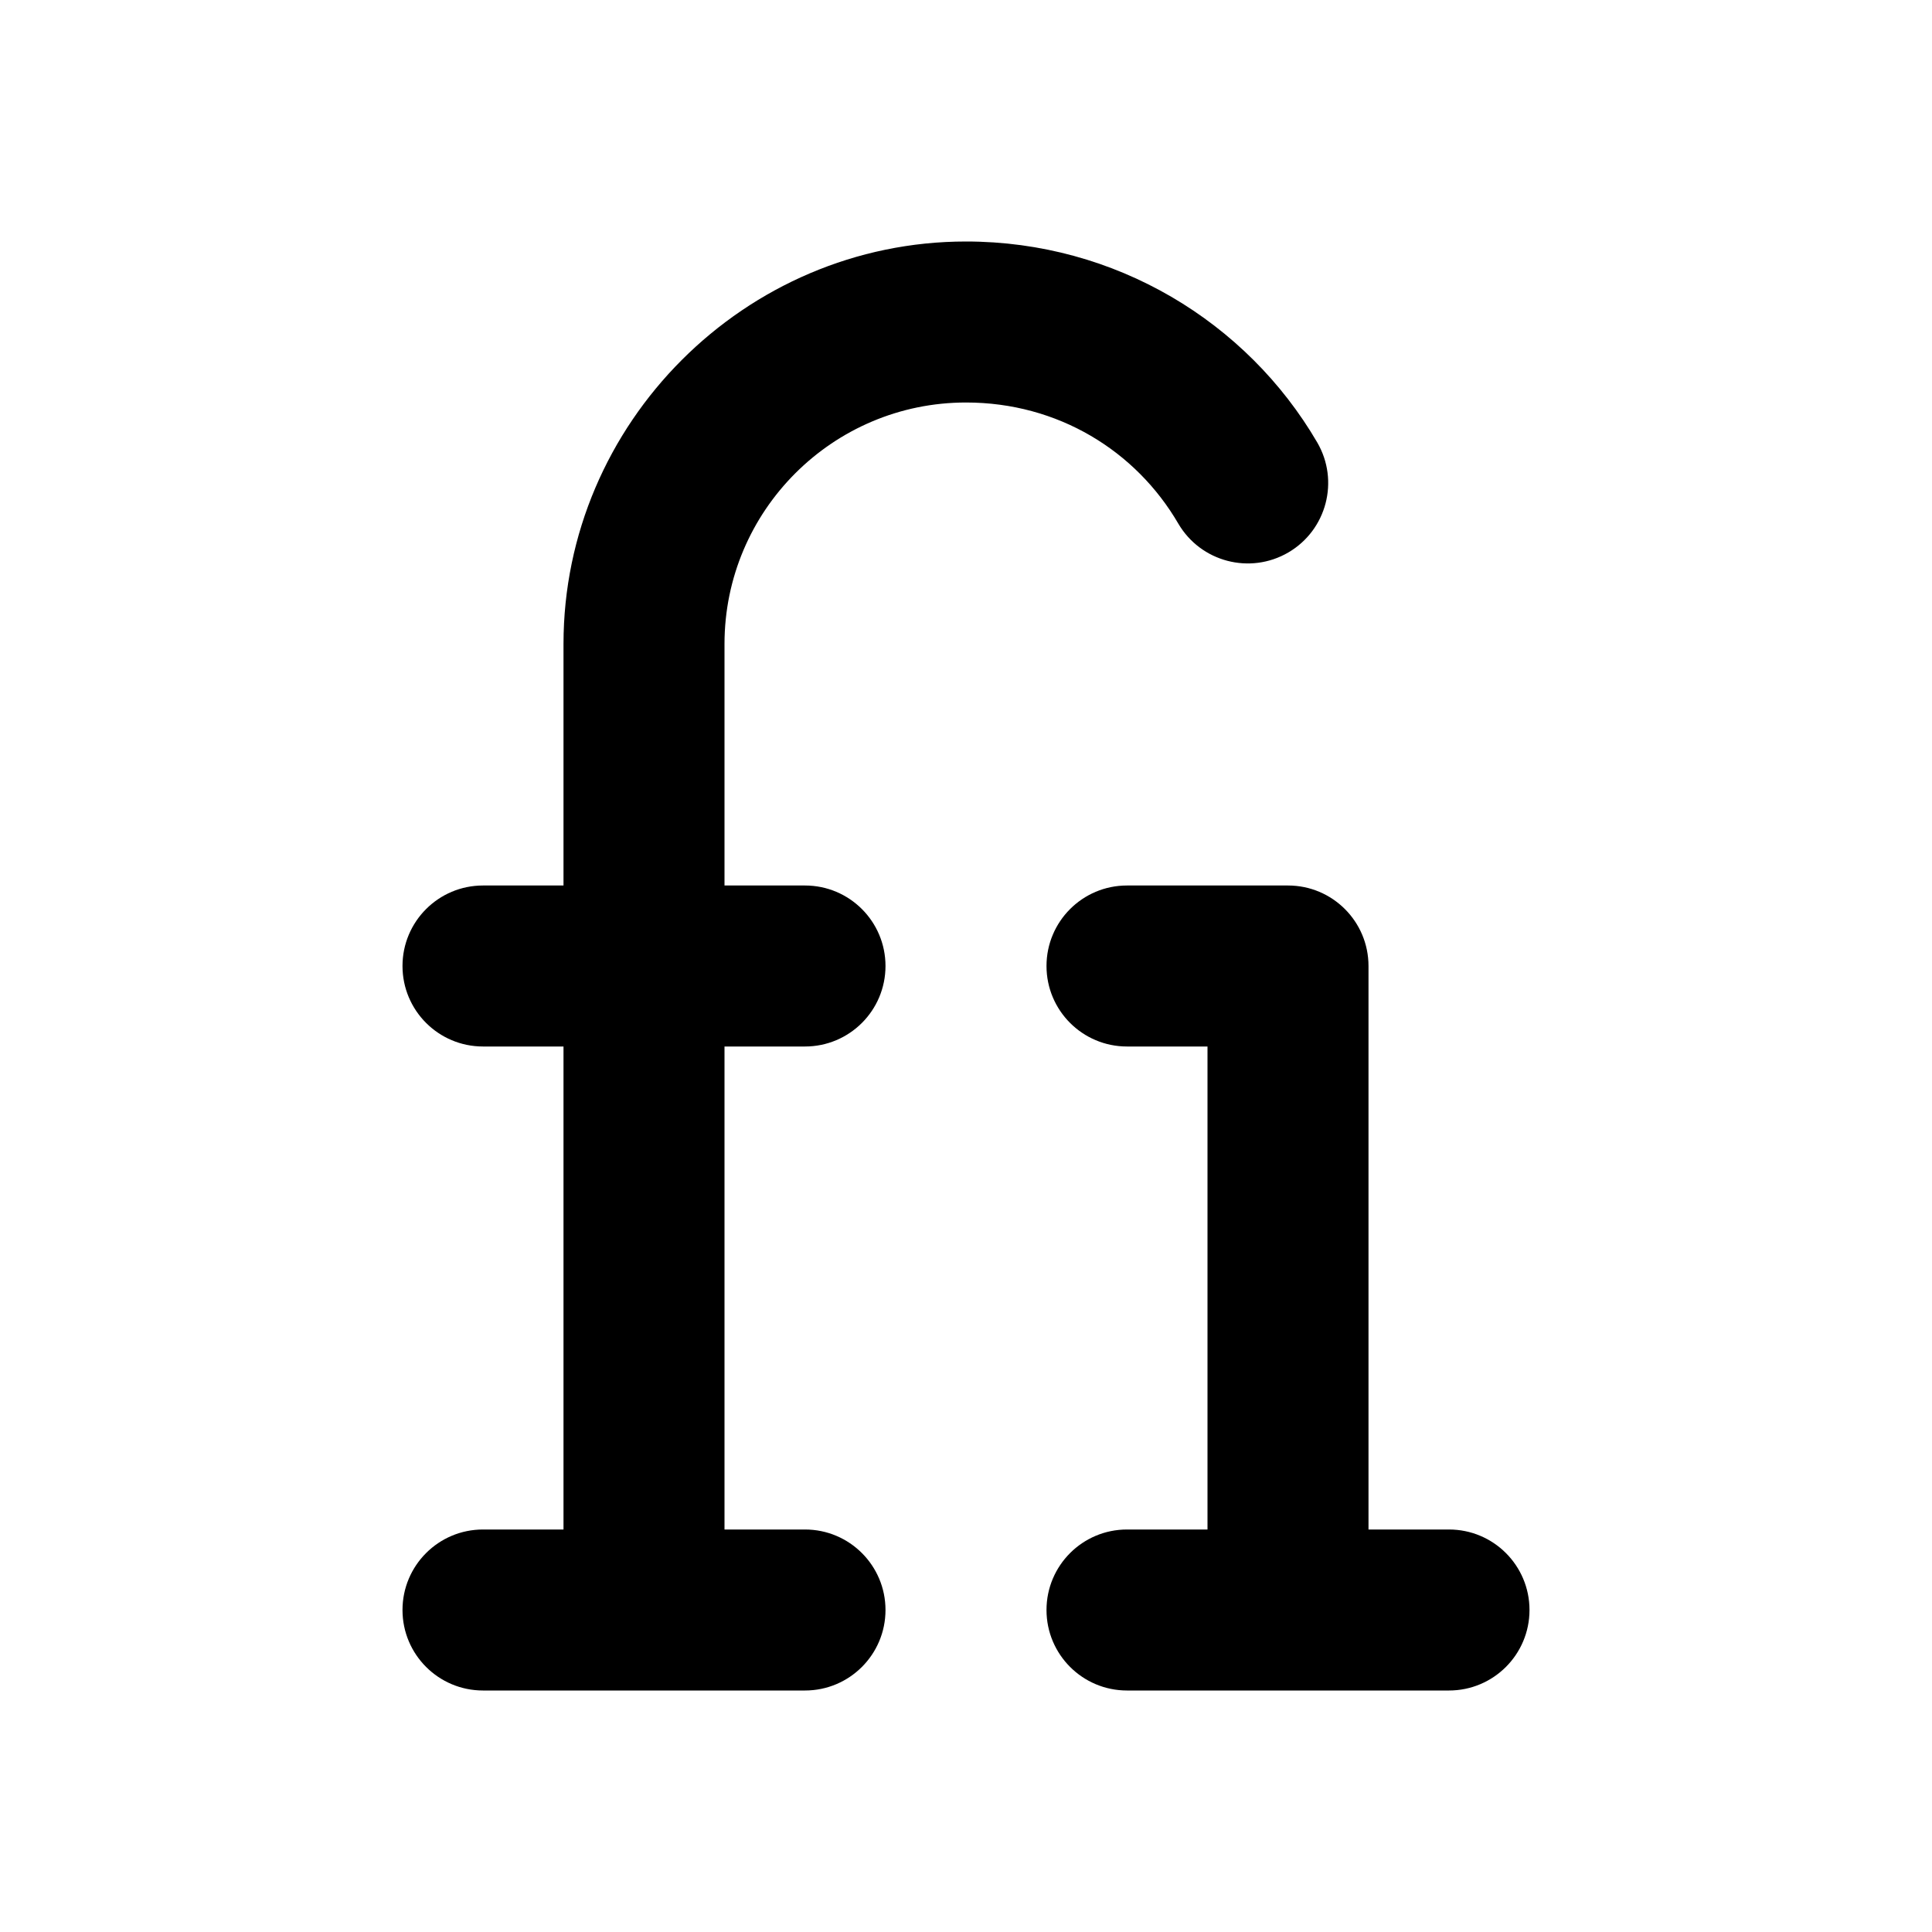
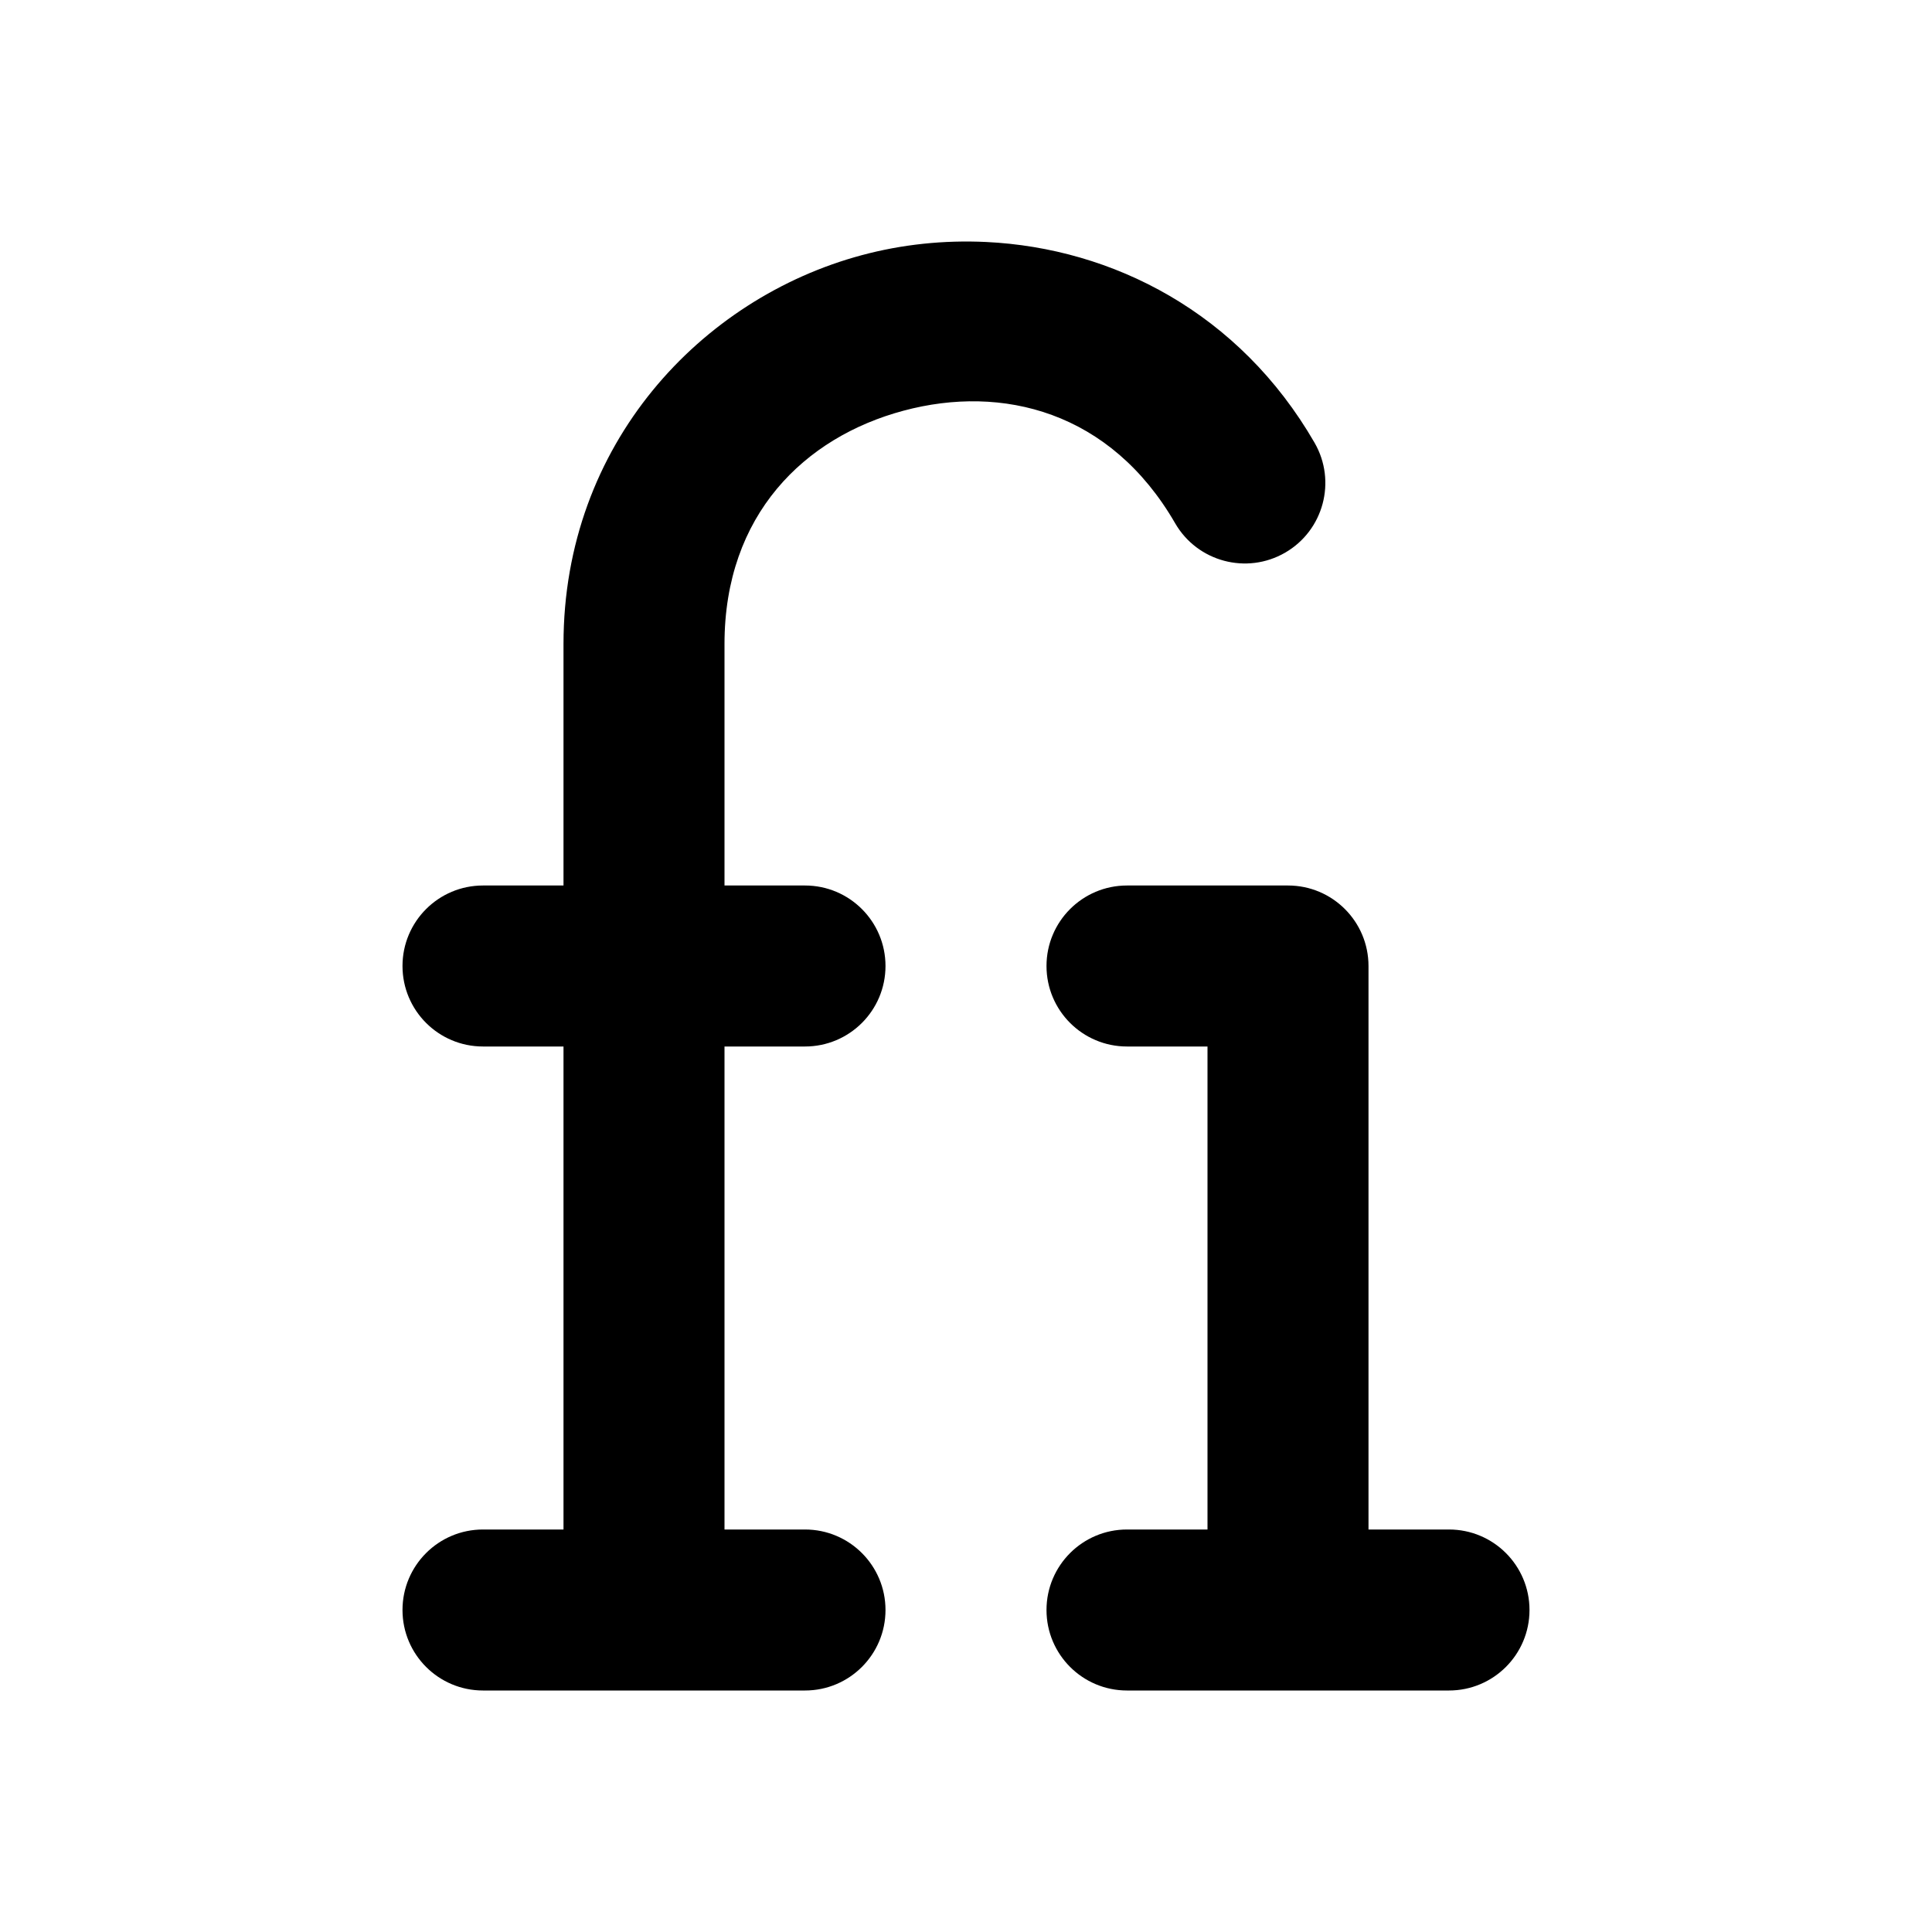
<svg xmlns="http://www.w3.org/2000/svg" width="24" height="24" viewBox="0 0 24 24" fill="currentColor" tags="text,font,typography,alternates,alternatives" categories="text">
-   <path d="M 12 3 C 9.255 3 7 5.255 7 8 L 7 11 L 6 11 A 1 1 0 0 0 5 12 A 1 1 0 0 0 6 13 L 7 13 L 7 19 L 6 19 A 1 1 0 0 0 5 20 A 1 1 0 0 0 6 21 L 10 21 A 1 1 0 0 0 11 20 A 1 1 0 0 0 10 19 L 9 19 L 9 13 L 10 13 A 1 1 0 0 0 11 12 A 1 1 0 0 0 10 11 L 9 11 L 9 8 C 9 6.345 10.345 5 12 5 C 13.144 5 14.111 5.602 14.637 6.504 A 1 1 0 0 0 16.004 6.863 A 1 1 0 0 0 16.363 5.496 C 15.489 3.998 13.856 3 12 3 z M 14 11 A 1 1 0 0 0 13 12 A 1 1 0 0 0 14 13 L 15 13 L 15 19 L 14 19 A 1 1 0 0 0 13 20 A 1 1 0 0 0 14 21 L 16 21 L 18 21 A 1 1 0 0 0 19 20 A 1 1 0 0 0 18 19 L 17 19 L 17 12 A 1 1 0 0 0 16 11 L 14 11 z " />
+   <path d="M 12.25 3.006 C 11.726 2.981 11.203 3.036 10.705 3.17 C 8.713 3.704 7 5.513 7 8 L 7 11 L 6 11 A 1 1 0 0 0 5 12 A 1 1 0 0 0 6 13 L 7 13 L 7 19 L 6 19 A 1 1 0 0 0 5 20 A 1 1 0 0 0 6 21 L 8 21 L 10 21 A 1 1 0 0 0 11 20 A 1 1 0 0 0 10 19 L 9 19 L 9 13 L 10 13 A 1 1 0 0 0 11 12 A 1 1 0 0 0 10 11 L 9 11 L 9 8 C 9 6.395 9.994 5.431 11.223 5.102 C 12.451 4.772 13.795 5.11 14.598 6.5 A 1 1 0 0 0 15.965 6.865 A 1 1 0 0 0 16.33 5.5 C 15.397 3.884 13.821 3.081 12.25 3.006 z M 14 11 A 1 1 0 0 0 13 12 A 1 1 0 0 0 14 13 L 15 13 L 15 19 L 14 19 A 1 1 0 0 0 13 20 A 1 1 0 0 0 14 21 L 18 21 A 1 1 0 0 0 19 20 A 1 1 0 0 0 18 19 L 17 19 L 17 12 A 1 1 0 0 0 16 11 L 14 11 z " />
</svg>
